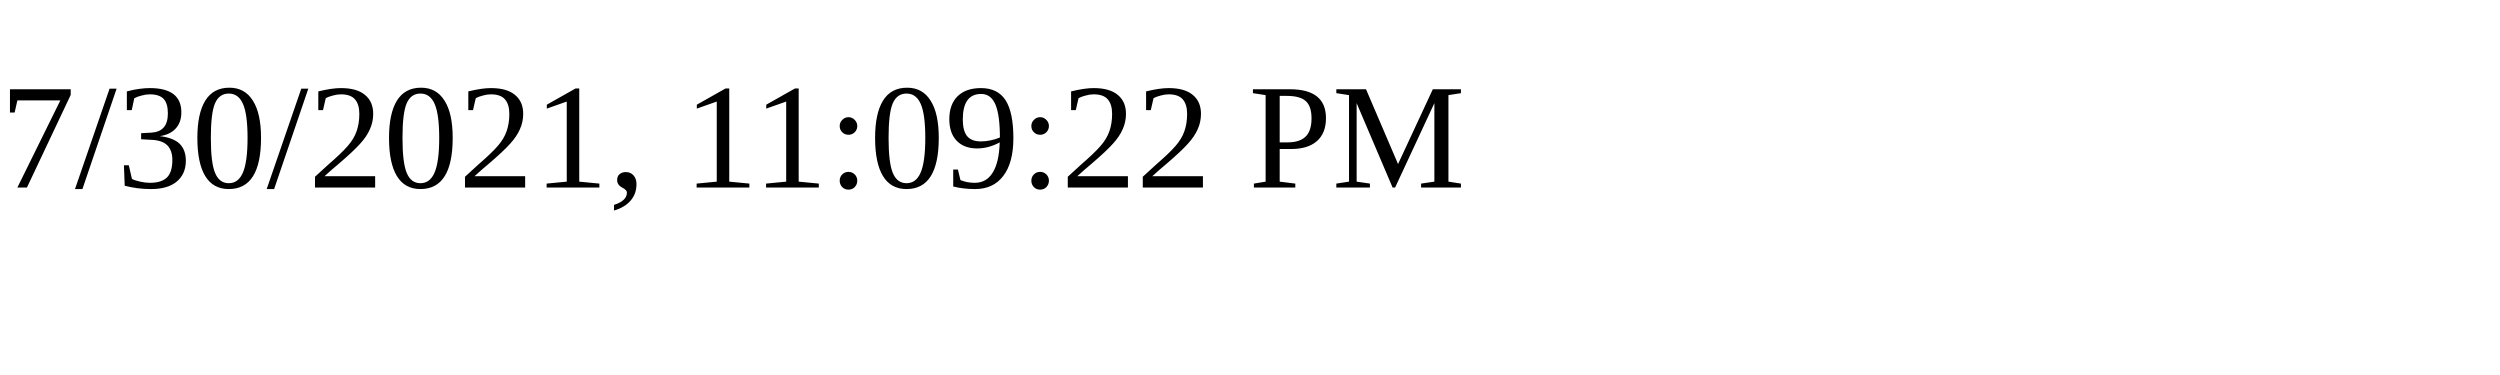
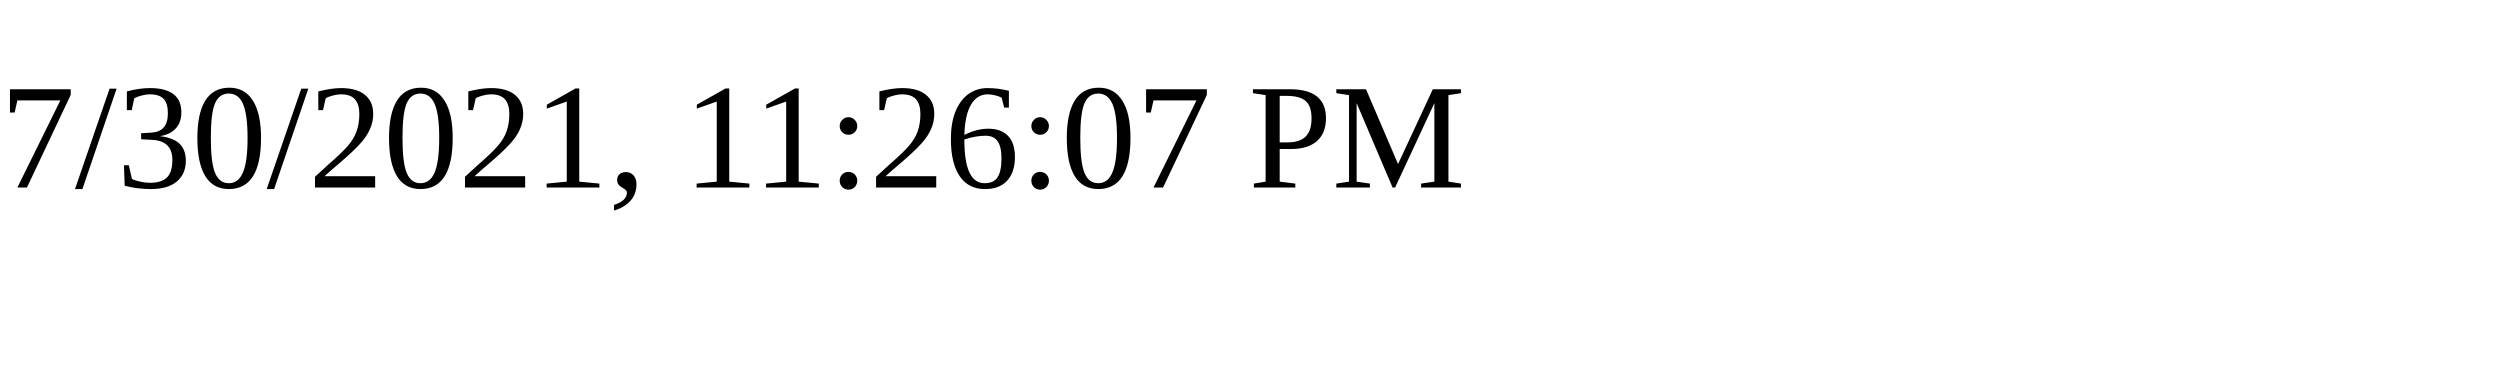
<svg xmlns="http://www.w3.org/2000/svg" height="30" width="200">
-   <text x="0" y="15">7/30/2021, 11:09:22 PM</text>
+   <text x="0" y="15">7/30/2021, 11:26:07 PM</text>
</svg>
